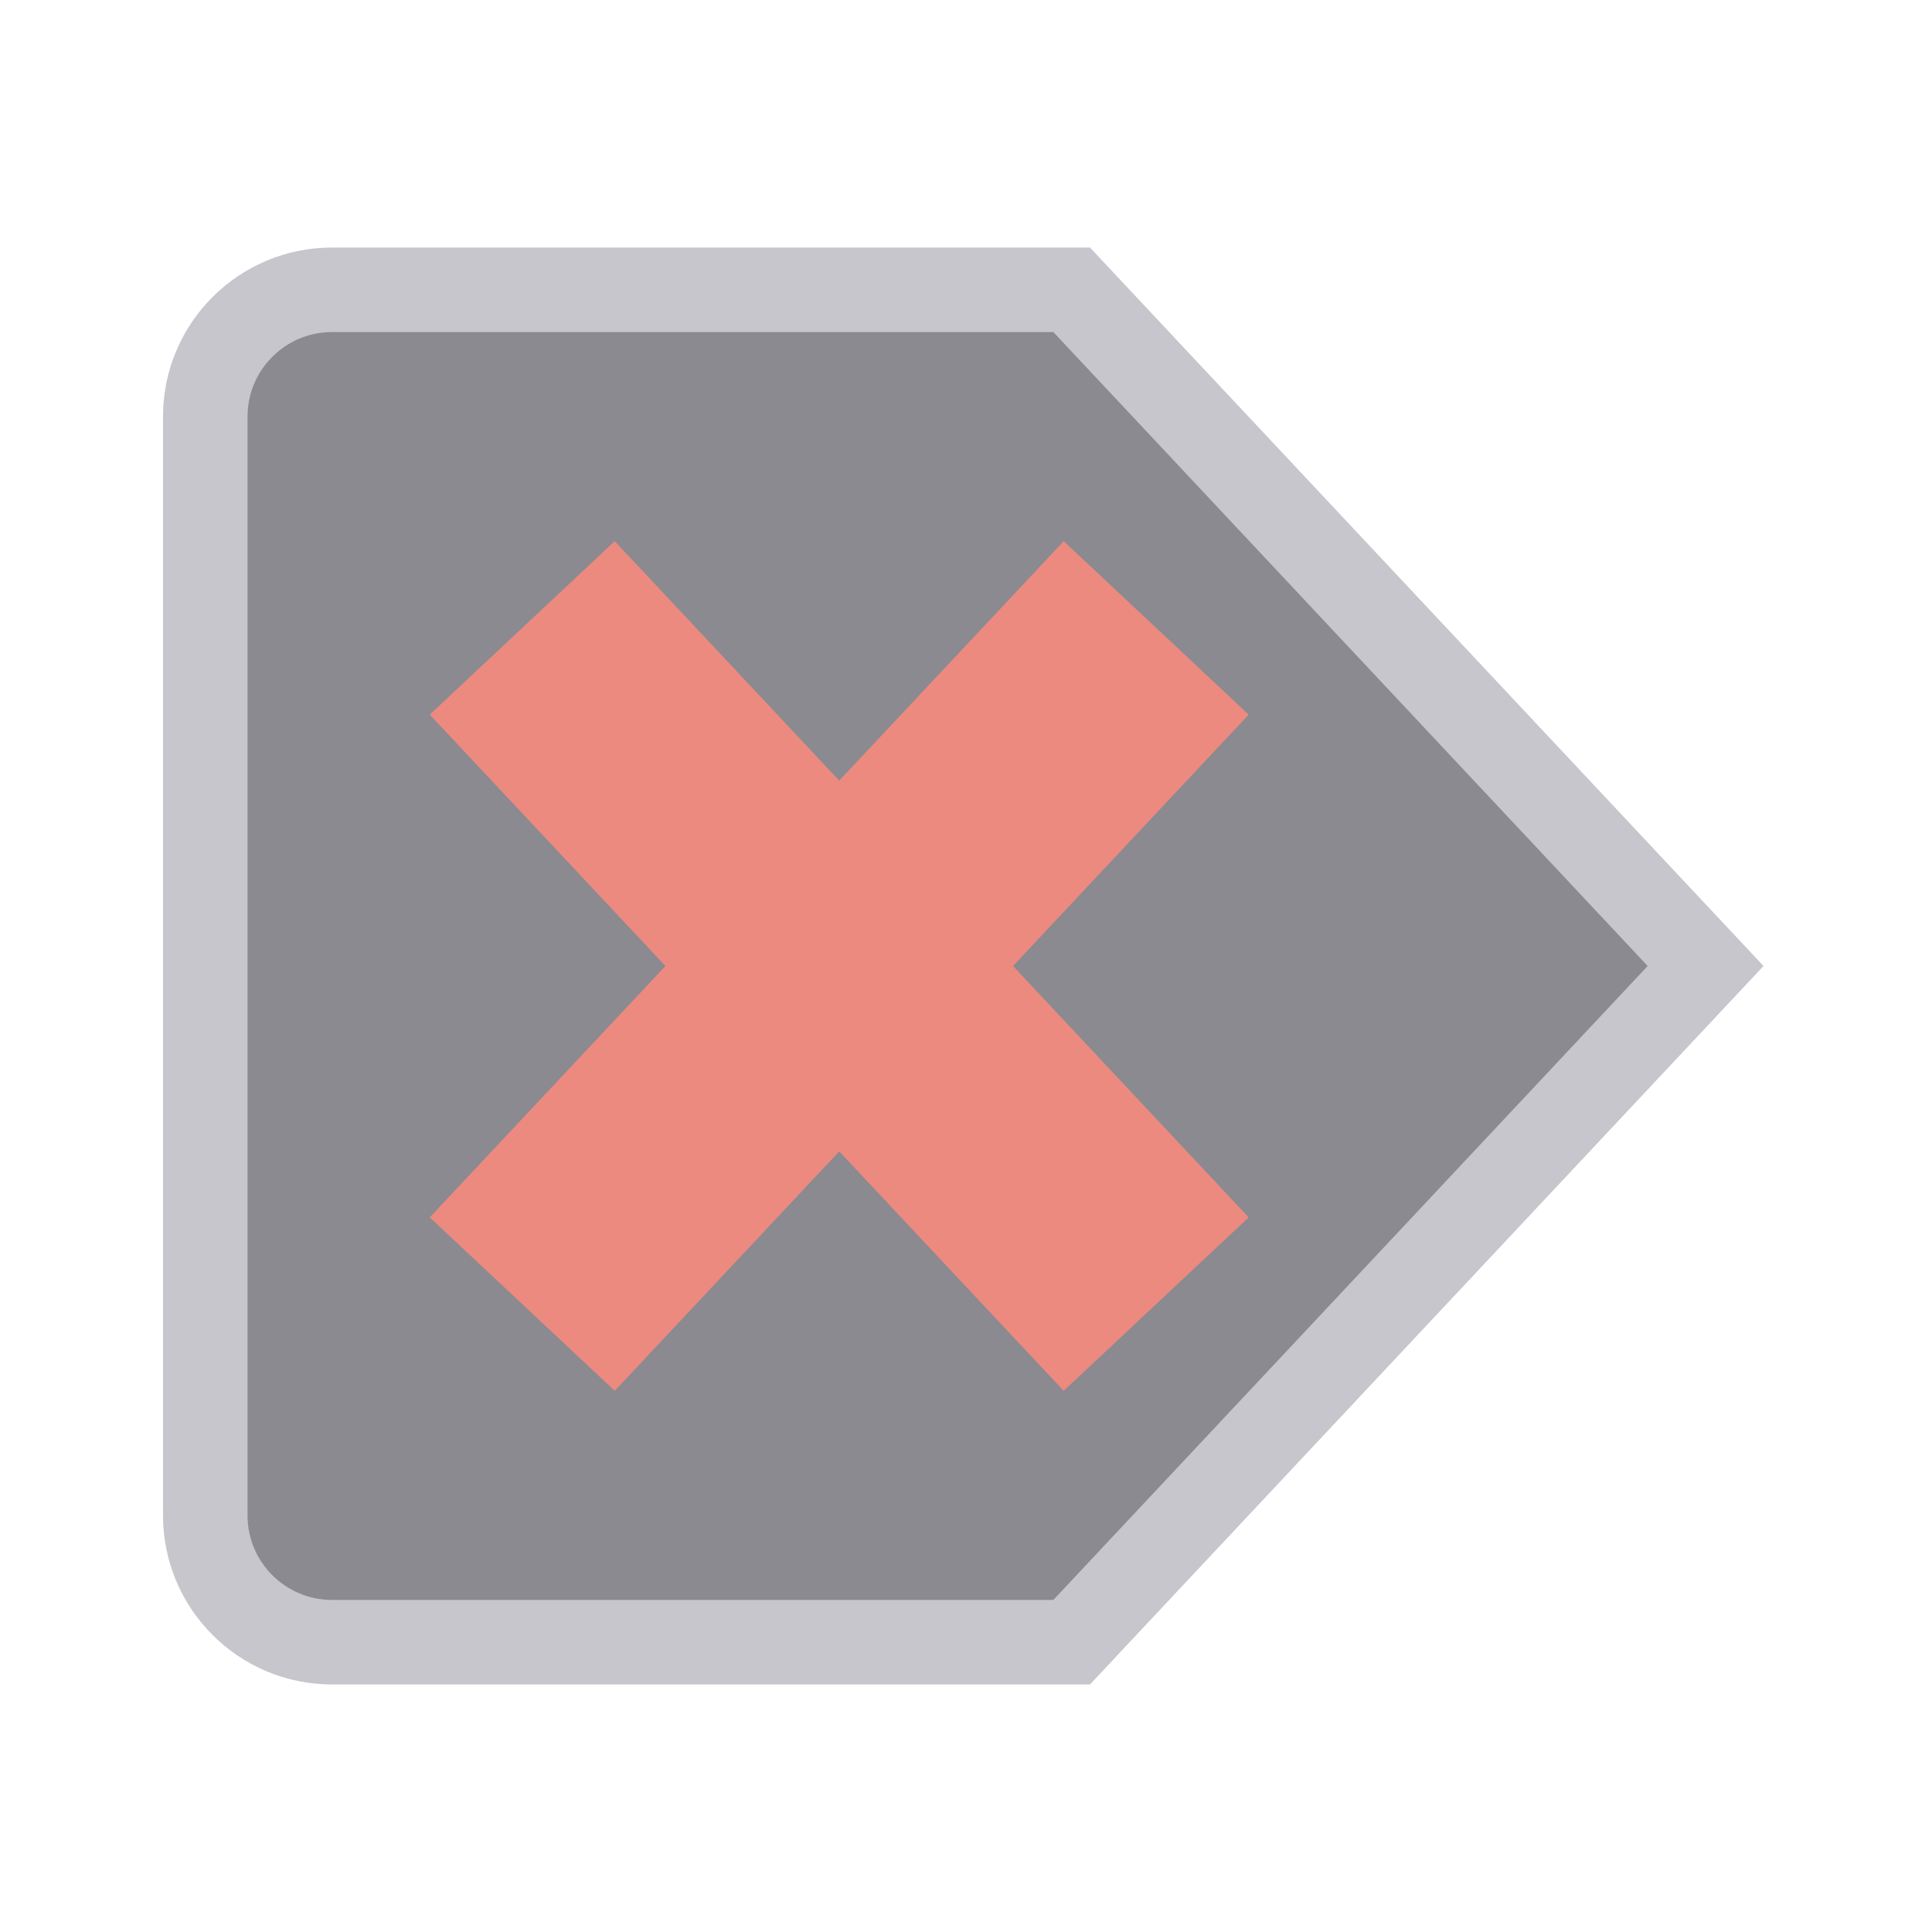
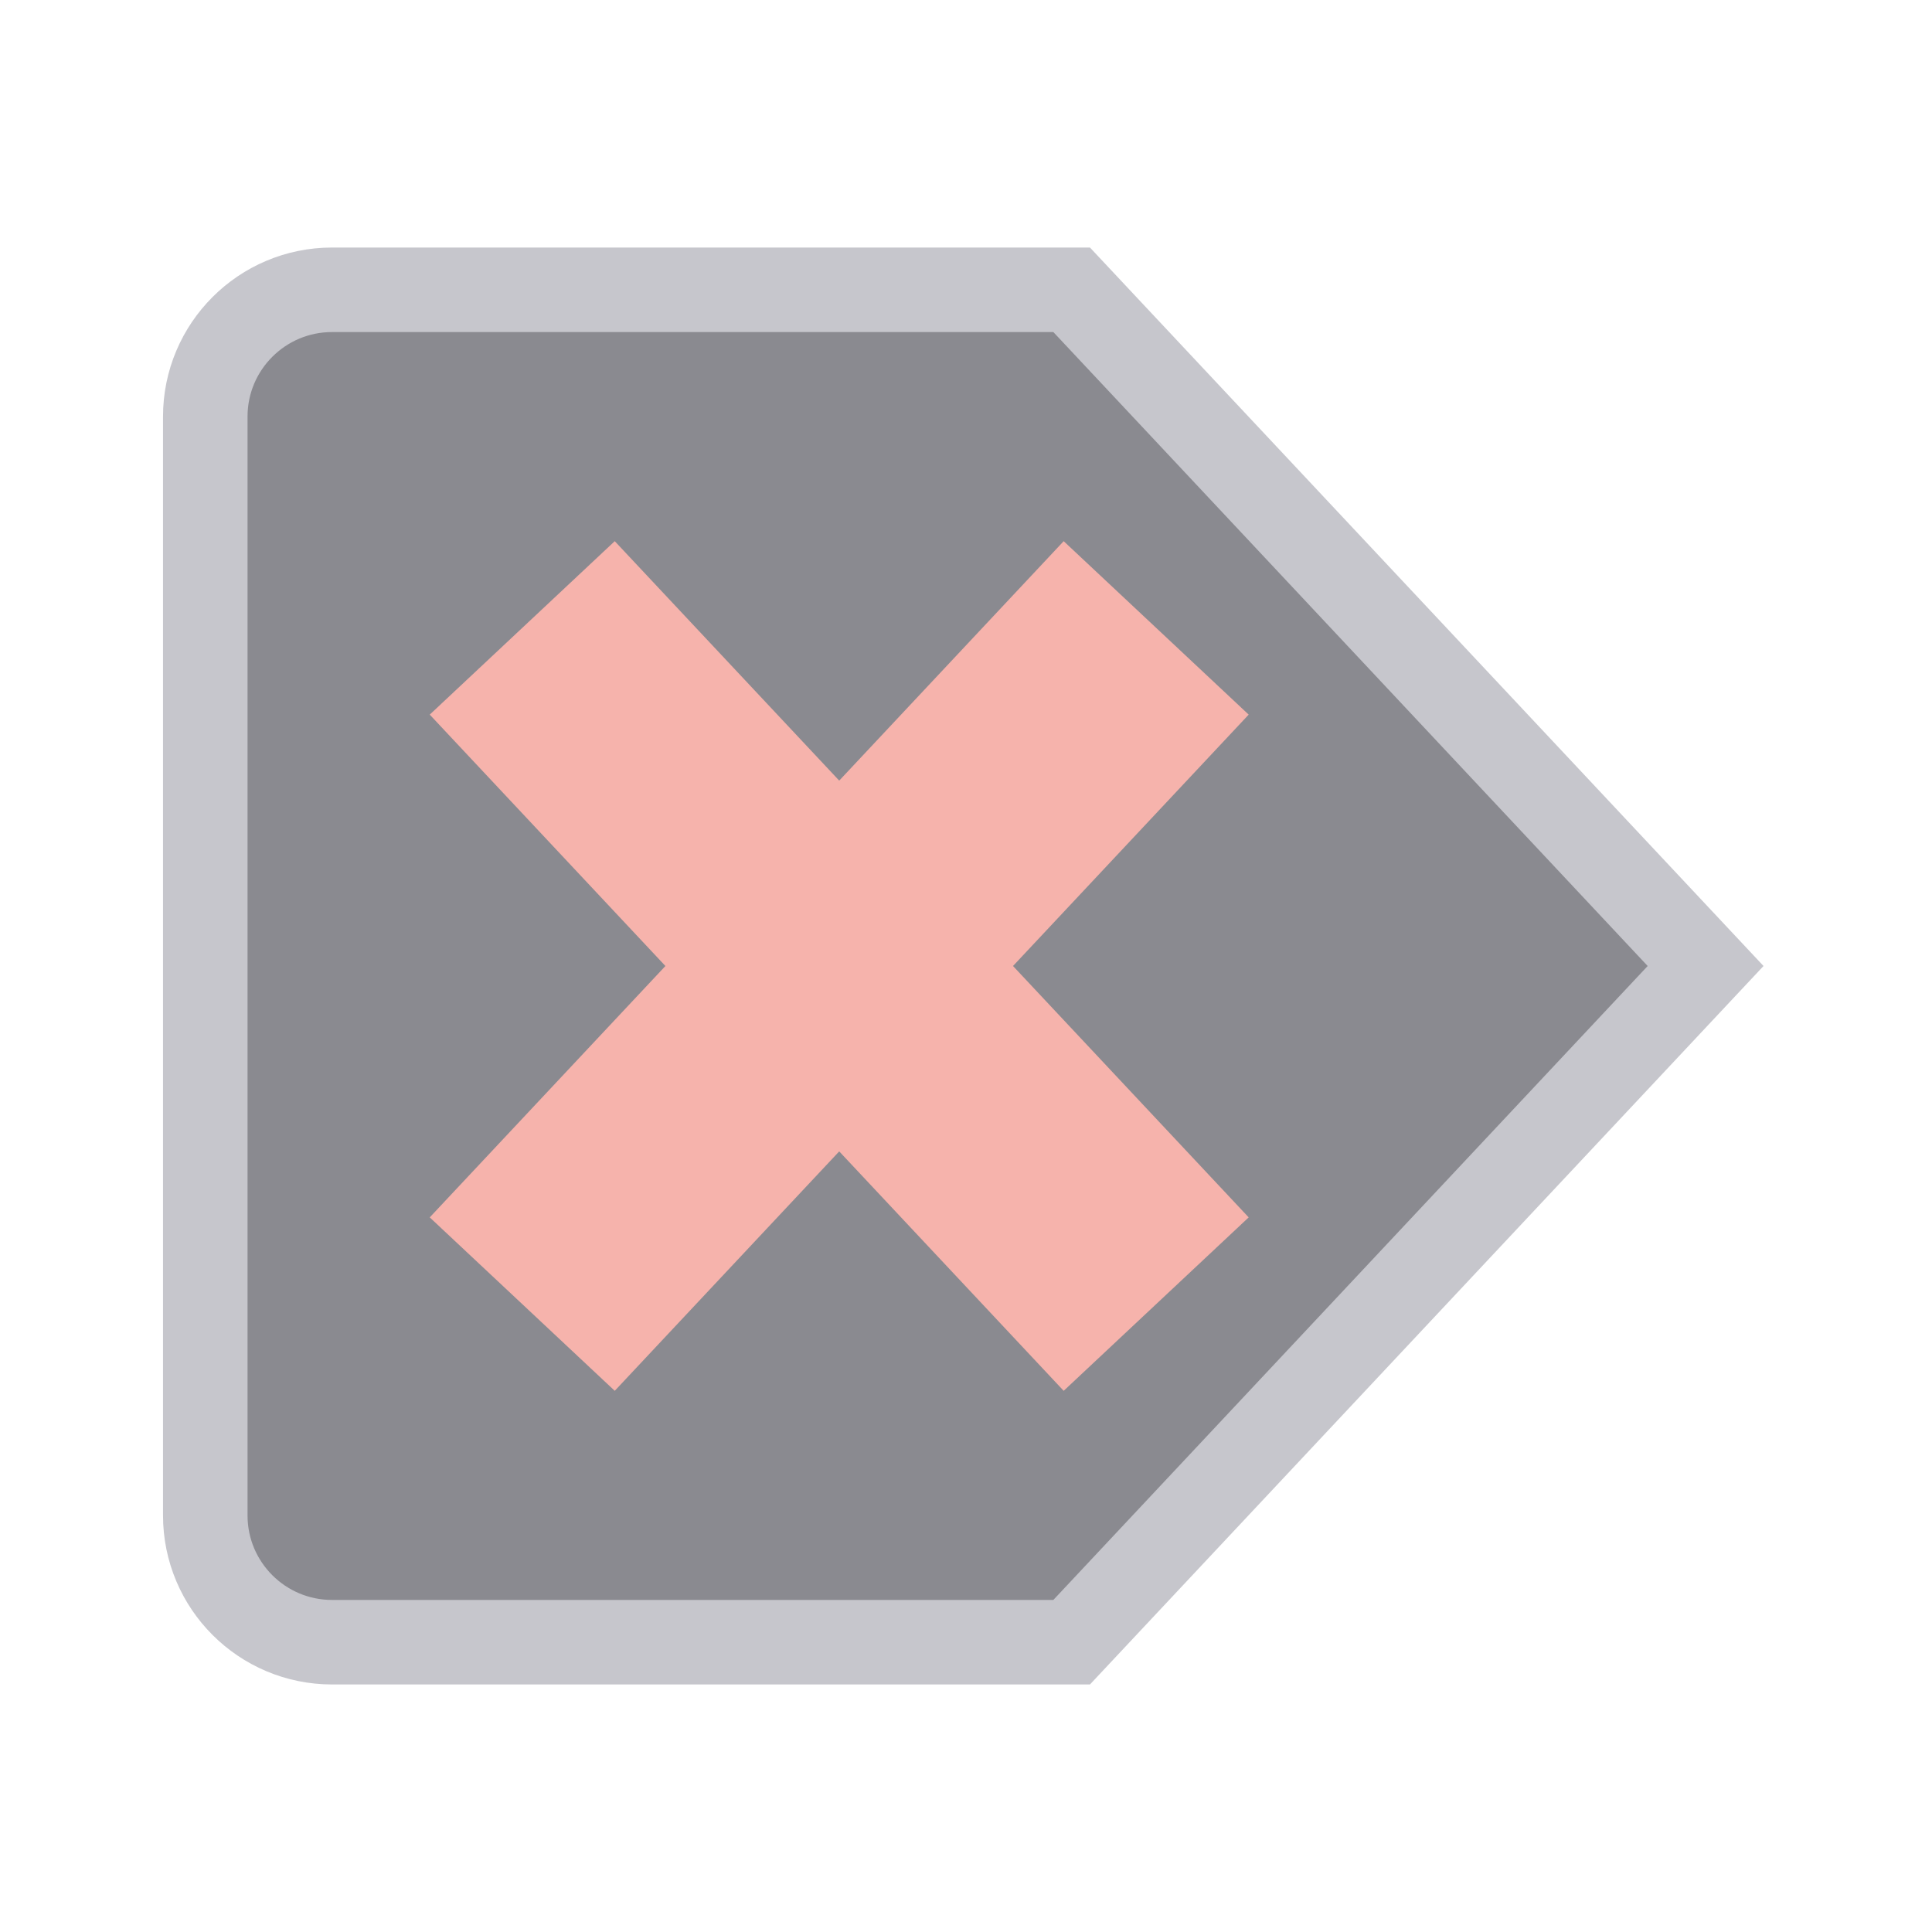
<svg xmlns="http://www.w3.org/2000/svg" width="24" height="24" viewBox="0 0 24 24">
  <g stroke-linecap="butt" stroke-linejoin="miter" stroke-miterlimit="4">
    <g transform="translate(12 12) scale(1.05) translate(-12 -12)">
      <g>
        <path fill="#8A8A90" stroke="#C6C6CC" stroke-width="1" d="M4.5 4h8.75l7.5 8-7.5 8H4.5A1.5 1.5 0 0 1 3 18.5v-13A1.5 1.5 0 0 1 4.5 4z" />
-         <path fill="none" stroke="#EC8A80" stroke-width="3" d="M6.75 8l7.5 8M14.25 8l-7.5 8" />
+         <path fill="none" stroke="#F6B3AC" stroke-width="3" d="M6.75 8l7.5 8M14.25 8l-7.5 8" />
      </g>
    </g>
  </g>
</svg>
